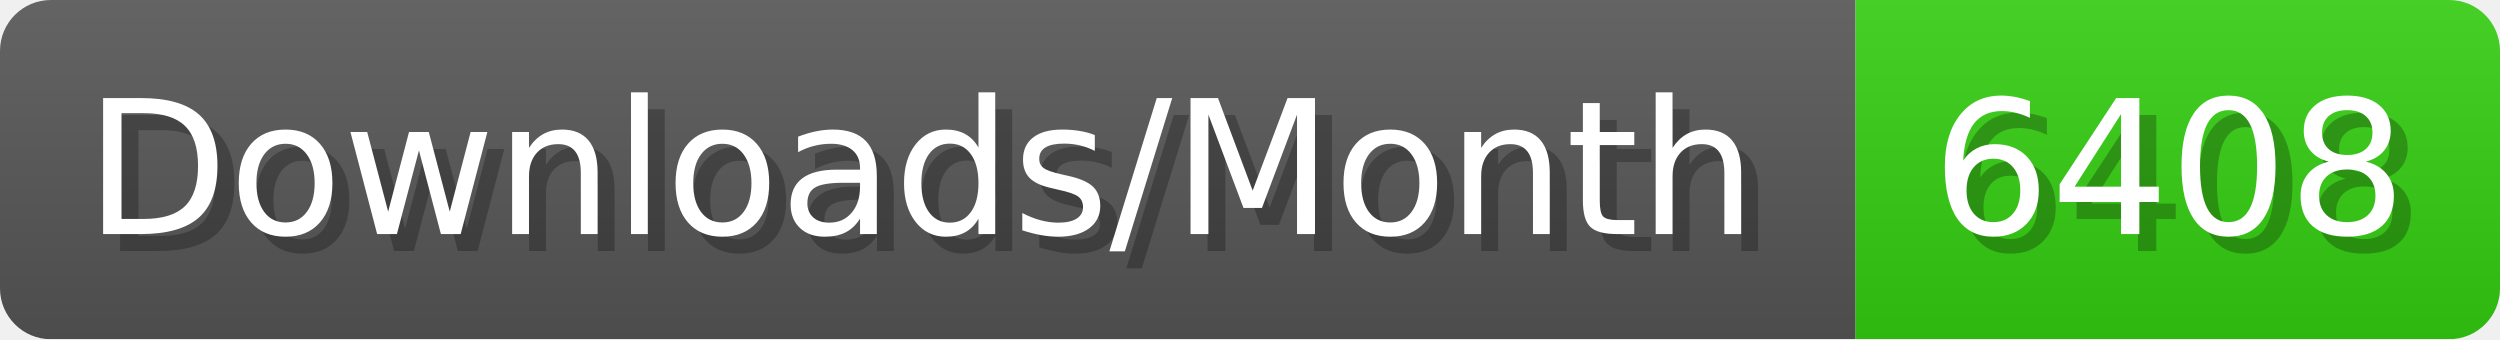
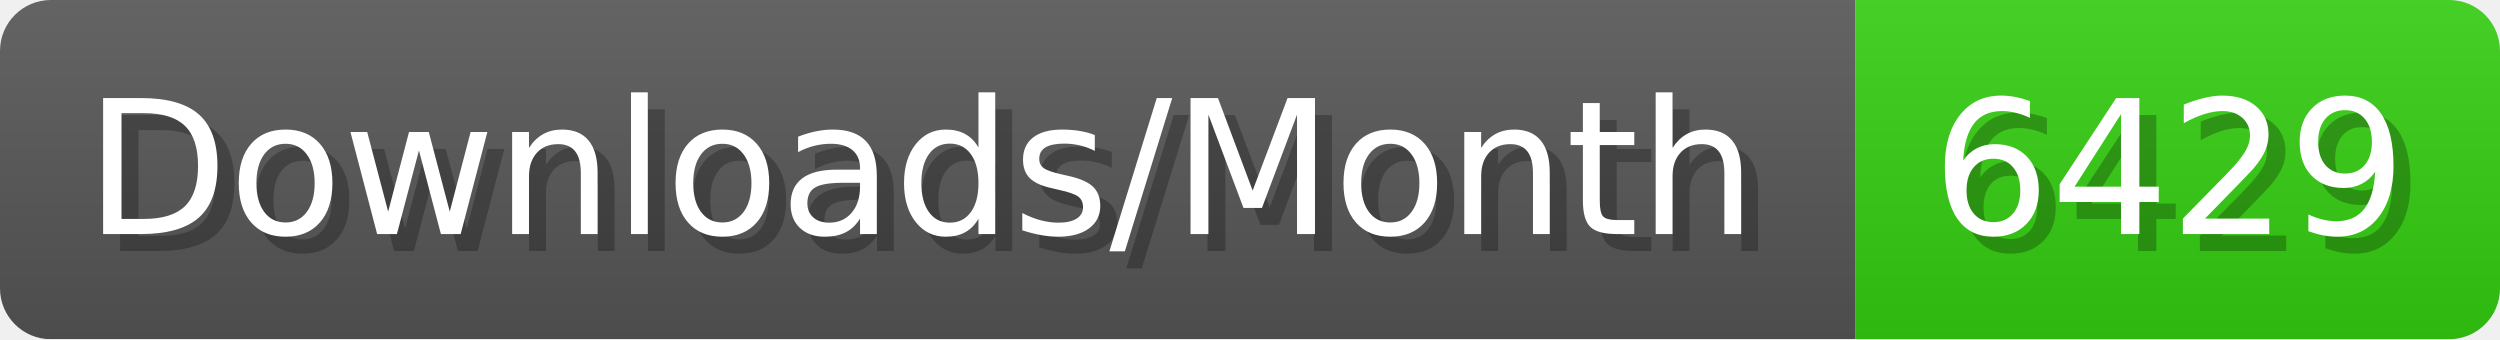
- <svg xmlns="http://www.w3.org/2000/svg" width="147.4" height="20" viewBox="0 0 1474 200" role="img" aria-label="Downloads/Month: 6408">
+ <svg xmlns="http://www.w3.org/2000/svg" width="147.4" height="20" viewBox="0 0 1474 200" role="img" aria-label="Downloads/Month: 6429">
  <linearGradient id="YlXUI" x2="0" y2="100%">
    <stop offset="0" stop-opacity=".1" stop-color="#EEE" />
    <stop offset="1" stop-opacity=".1" />
  </linearGradient>
  <mask id="JHhop">
    <rect width="1474" height="200" rx="30" fill="#FFF" />
  </mask>
  <g mask="url(#JHhop)">
    <rect width="1094" height="200" fill="#555" />
    <rect width="380" height="200" fill="#3C1" x="1094" />
    <rect width="1474" height="200" fill="url(#YlXUI)" />
  </g>
  <g aria-hidden="true" fill="#fff" text-anchor="start" font-family="Verdana,DejaVu Sans,sans-serif" font-size="110">
    <text x="60" y="148" textLength="994" fill="#000" opacity="0.25">Downloads/Month</text>
    <text x="50" y="138" textLength="994">Downloads/Month</text>
-     <text x="1149" y="148" textLength="280" fill="#000" opacity="0.25">6408</text>
-     <text x="1139" y="138" textLength="280">6408</text>
+     <text x="1149" y="148" textLength="280" fill="#000" opacity="0.25">6429</text>
+     <text x="1139" y="138" textLength="280">6429</text>
  </g>
</svg>
